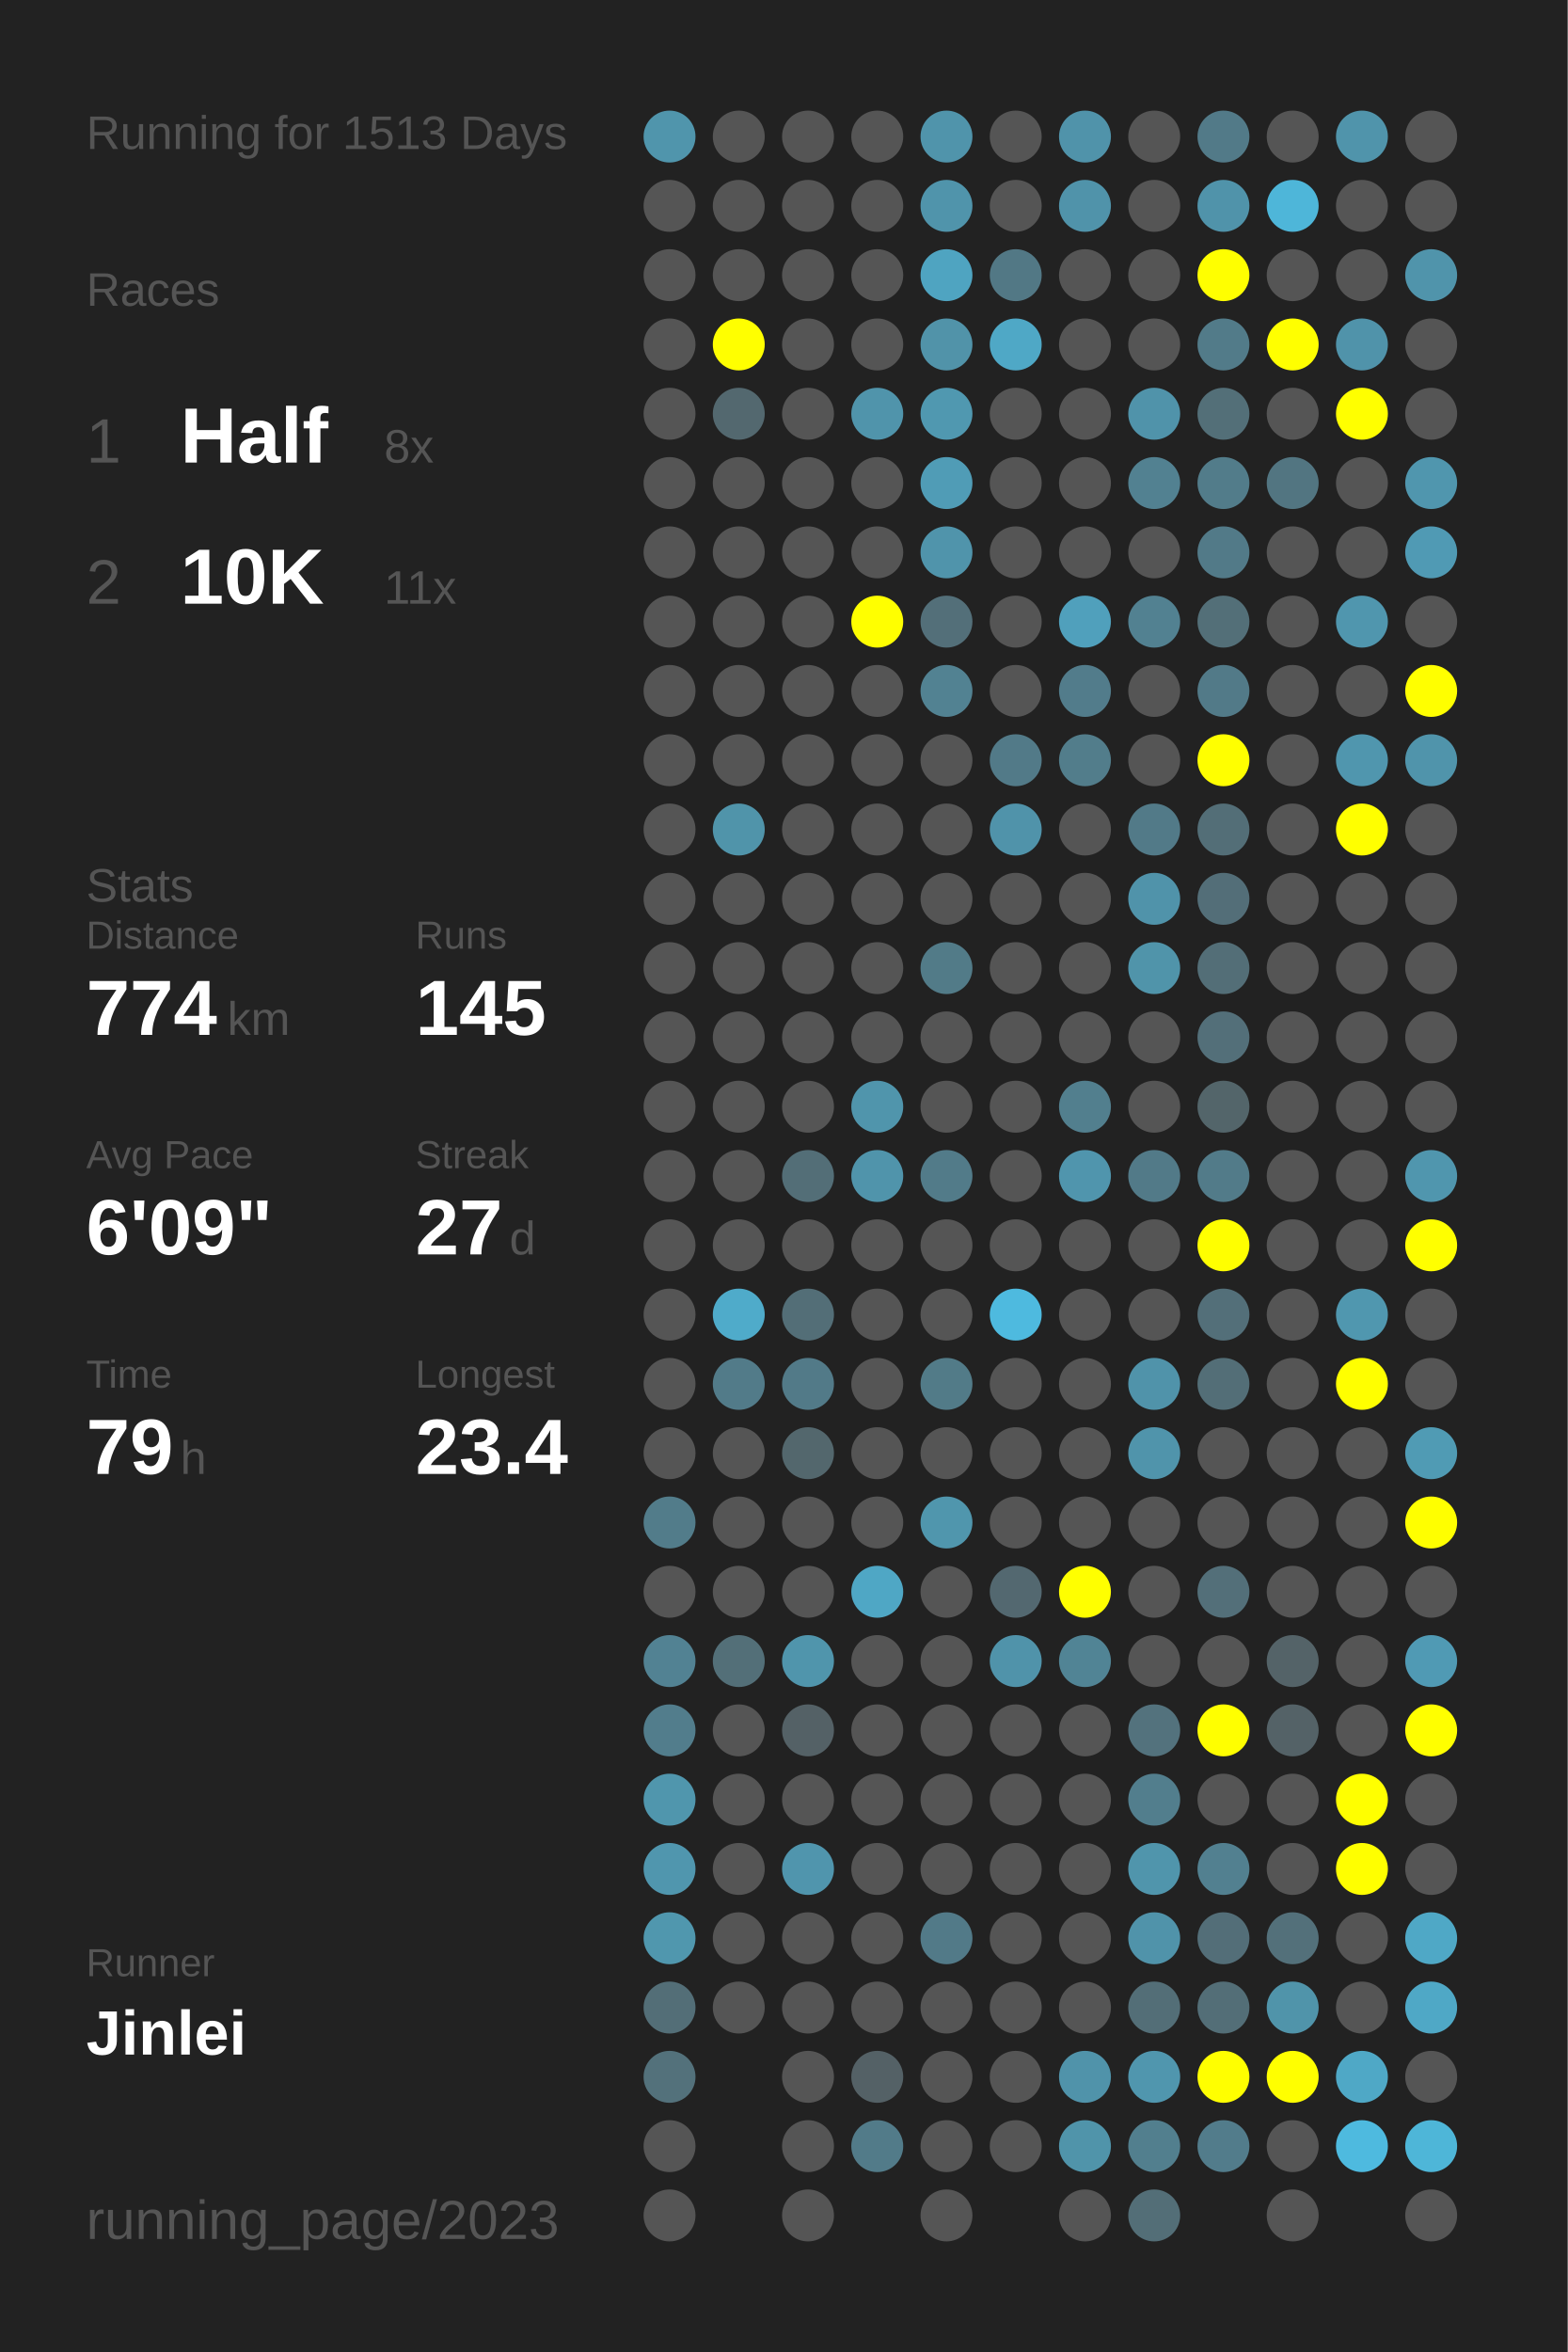
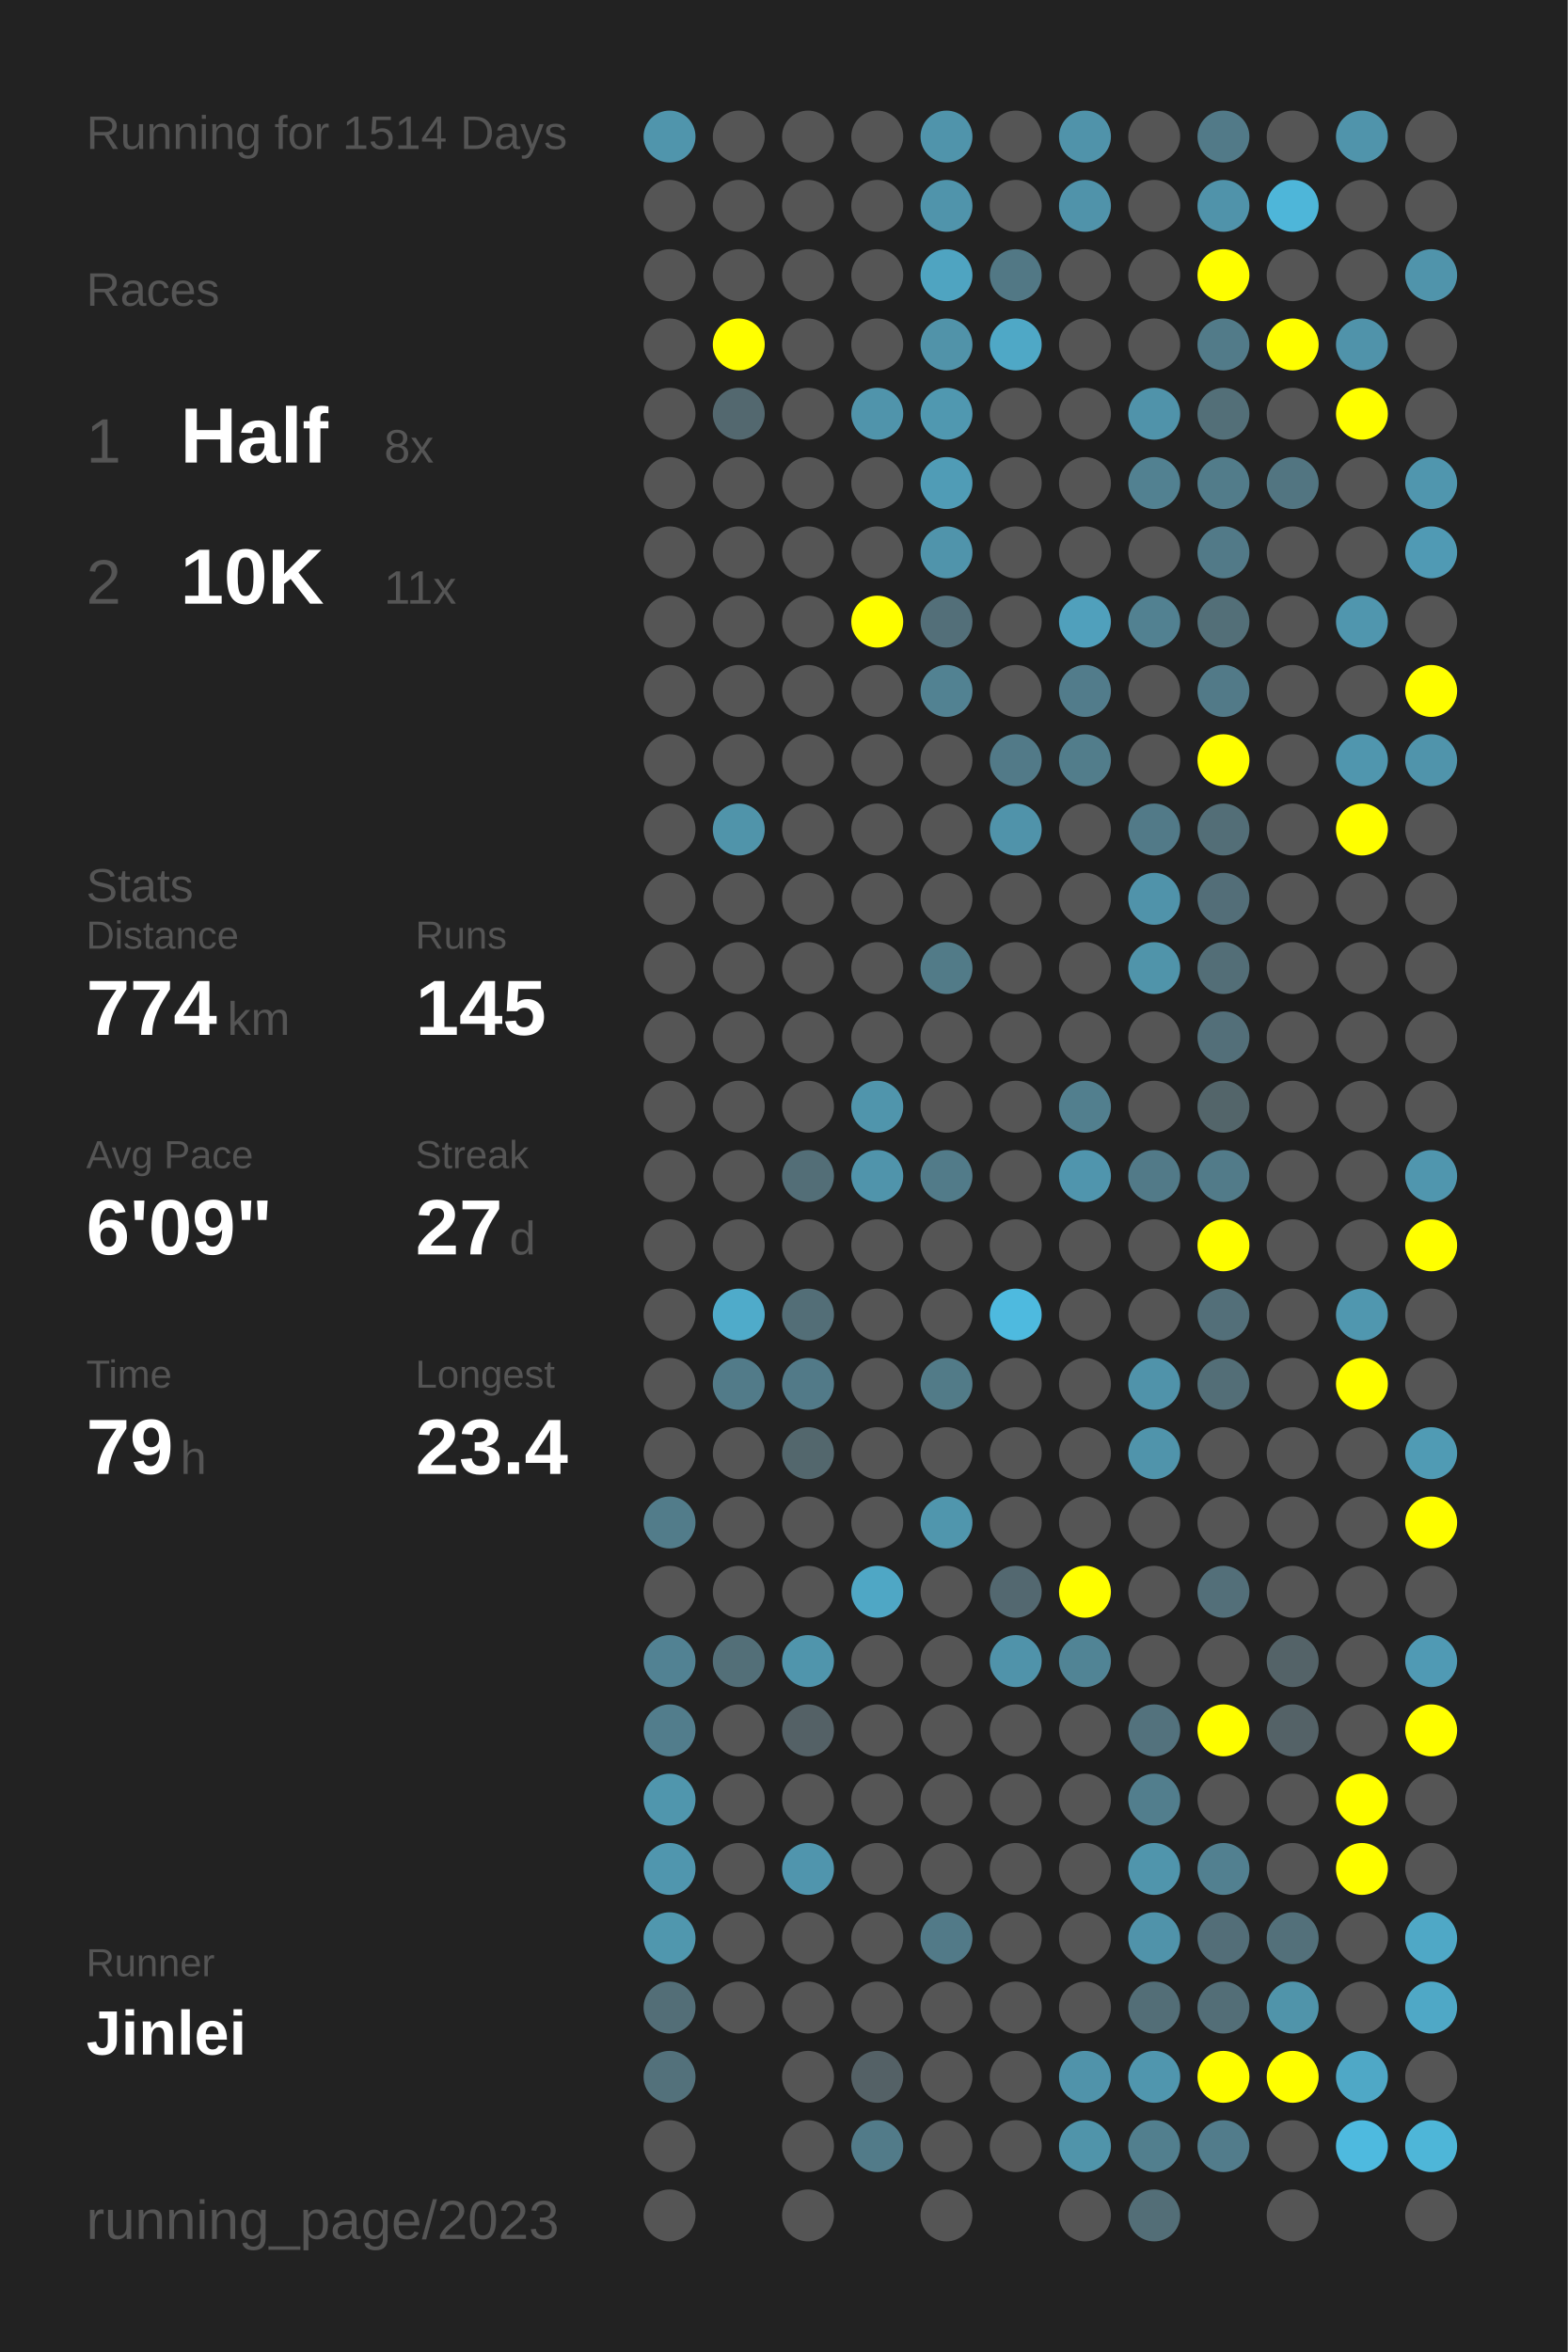
<svg xmlns="http://www.w3.org/2000/svg" baseProfile="full" height="300mm" version="1.1" viewBox="0,0,200,300" width="200mm">
  <defs />
  <rect fill="#222222" height="300" width="200" x="0" y="0" />
-   <text fill="#555555" style="font-size:6px; font-family:Arial;" x="11" y="19">Running for 1513 Days</text>
+   <text fill="#555555" style="font-size:6px; font-family:Arial;" x="11" y="19">Running for 1514 Days</text>
  <text fill="#555555" style="font-size:6px; font-family:Arial;" x="11" y="39">Races</text>
  <text fill="#555555" style="font-size:8px; font-family:Arial;" x="11" y="59">1</text>
  <text fill="#FFFFFF" style="font-size:10px; font-family:Arial; font-weight:bold;" x="23" y="59">Half</text>
  <text fill="#555555" style="font-size:6px; font-family:Arial;" x="49" y="59">8x</text>
  <text fill="#555555" style="font-size:8px; font-family:Arial;" x="11" y="77">2</text>
  <text fill="#FFFFFF" style="font-size:10px; font-family:Arial; font-weight:bold;" x="23" y="77">10K</text>
  <text fill="#555555" style="font-size:6px; font-family:Arial;" x="49" y="77">11x</text>
  <text fill="#555555" style="font-size:6px; font-family:Arial;" x="11" y="115">Stats</text>
  <text fill="#555555" style="font-size:5px; font-family:Arial;" x="11" y="121">Distance</text>
  <text fill="#FFFFFF" style="font-size:10px; font-family:Arial; font-weight:bold;" x="11" y="132">774</text>
  <text fill="#555555" style="font-size:6px; font-family:Arial;" x="29" y="132">km</text>
  <text fill="#555555" style="font-size:5px; font-family:Arial;" x="53" y="121">Runs</text>
  <text fill="#FFFFFF" style="font-size:10px; font-family:Arial; font-weight:bold;" x="53" y="132">145</text>
  <text fill="#555555" style="font-size:5px; font-family:Arial;" x="11" y="149">Avg Pace</text>
  <text fill="#FFFFFF" style="font-size:10px; font-family:Arial; font-weight:bold;" x="11" y="160">6'09"</text>
  <text fill="#555555" style="font-size:5px; font-family:Arial;" x="53" y="149">Streak</text>
  <text fill="#FFFFFF" style="font-size:10px; font-family:Arial; font-weight:bold;" x="53" y="160">27</text>
  <text fill="#555555" style="font-size:6px; font-family:Arial;" x="65" y="160">d</text>
  <text fill="#555555" style="font-size:5px; font-family:Arial;" x="11" y="177">Time</text>
  <text fill="#FFFFFF" style="font-size:10px; font-family:Arial; font-weight:bold;" x="11" y="188">79</text>
  <text fill="#555555" style="font-size:6px; font-family:Arial;" x="23" y="188">h</text>
  <text fill="#555555" style="font-size:5px; font-family:Arial;" x="53" y="177">Longest</text>
  <text fill="#FFFFFF" style="font-size:10px; font-family:Arial; font-weight:bold;" x="53" y="188">23.4</text>
  <text fill="#555555" style="font-size:5px; font-family:Arial;" x="11" y="252.065">Runner</text>
  <text fill="#FFFFFF" style="font-size:8px; font-family:Arial; font-weight:bold;" x="11" y="262.065">Jinlei</text>
  <text fill="#555555" style="font-size:7px; font-family:Arial;" x="11" y="285.581">running_page/2023</text>
  <circle cx="85.417" cy="17.419" fill="#5095ac" r="3.312" />
  <circle cx="85.417" cy="26.258" fill="#555555" r="3.312" />
  <circle cx="85.417" cy="35.097" fill="#555555" r="3.312" />
  <circle cx="85.417" cy="43.935" fill="#555555" r="3.312" />
  <circle cx="85.417" cy="52.774" fill="#555555" r="3.312" />
  <circle cx="85.417" cy="61.613" fill="#555555" r="3.312" />
  <circle cx="85.417" cy="70.452" fill="#555555" r="3.312" />
  <circle cx="85.417" cy="79.29" fill="#555555" r="3.312" />
  <circle cx="85.417" cy="88.129" fill="#555555" r="3.312" />
  <circle cx="85.417" cy="96.968" fill="#555555" r="3.312" />
  <circle cx="85.417" cy="105.806" fill="#555555" r="3.312" />
  <circle cx="85.417" cy="114.645" fill="#555555" r="3.312" />
  <circle cx="85.417" cy="123.484" fill="#555555" r="3.312" />
  <circle cx="85.417" cy="132.323" fill="#555555" r="3.312" />
  <circle cx="85.417" cy="141.161" fill="#555555" r="3.312" />
  <circle cx="85.417" cy="150" fill="#555555" r="3.312" />
  <circle cx="85.417" cy="158.839" fill="#555555" r="3.312" />
  <circle cx="85.417" cy="167.677" fill="#555555" r="3.312" />
  <circle cx="85.417" cy="176.516" fill="#555555" r="3.312" />
  <circle cx="85.417" cy="185.355" fill="#555555" r="3.312" />
  <circle cx="85.417" cy="194.194" fill="#527c8a" r="3.312" />
  <circle cx="85.417" cy="203.032" fill="#555555" r="3.312" />
  <circle cx="85.417" cy="211.871" fill="#528293" r="3.312" />
  <circle cx="85.417" cy="220.71" fill="#527d8c" r="3.312" />
  <circle cx="85.417" cy="229.548" fill="#5096ad" r="3.312" />
  <circle cx="85.417" cy="238.387" fill="#5096ae" r="3.312" />
  <circle cx="85.417" cy="247.226" fill="#5097ae" r="3.312" />
  <circle cx="85.417" cy="256.065" fill="#536e77" r="3.312" />
  <circle cx="85.417" cy="264.903" fill="#53717b" r="3.312" />
  <circle cx="85.417" cy="273.742" fill="#555555" r="3.312" />
  <circle cx="85.417" cy="282.581" fill="#555555" r="3.312" />
  <circle cx="94.25" cy="17.419" fill="#555555" r="3.312" />
  <circle cx="94.25" cy="26.258" fill="#555555" r="3.312" />
  <circle cx="94.25" cy="35.097" fill="#555555" r="3.312" />
  <circle cx="94.25" cy="43.935" fill="#FFFF00" r="3.312" />
  <circle cx="94.25" cy="52.774" fill="#53686f" r="3.312" />
  <circle cx="94.25" cy="61.613" fill="#555555" r="3.312" />
  <circle cx="94.25" cy="70.452" fill="#555555" r="3.312" />
  <circle cx="94.25" cy="79.29" fill="#555555" r="3.312" />
  <circle cx="94.25" cy="88.129" fill="#555555" r="3.312" />
  <circle cx="94.25" cy="96.968" fill="#555555" r="3.312" />
  <circle cx="94.25" cy="105.806" fill="#5094aa" r="3.312" />
  <circle cx="94.25" cy="114.645" fill="#555555" r="3.312" />
  <circle cx="94.25" cy="123.484" fill="#555555" r="3.312" />
  <circle cx="94.25" cy="132.323" fill="#555555" r="3.312" />
  <circle cx="94.25" cy="141.161" fill="#555555" r="3.312" />
  <circle cx="94.25" cy="150" fill="#555555" r="3.312" />
  <circle cx="94.25" cy="158.839" fill="#555555" r="3.312" />
  <circle cx="94.25" cy="167.677" fill="#4fabca" r="3.312" />
  <circle cx="94.25" cy="176.516" fill="#527b89" r="3.312" />
  <circle cx="94.25" cy="185.355" fill="#555555" r="3.312" />
  <circle cx="94.25" cy="194.194" fill="#555555" r="3.312" />
  <circle cx="94.25" cy="203.032" fill="#555555" r="3.312" />
  <circle cx="94.25" cy="211.871" fill="#536f78" r="3.312" />
  <circle cx="94.25" cy="220.71" fill="#555555" r="3.312" />
  <circle cx="94.25" cy="229.548" fill="#555555" r="3.312" />
  <circle cx="94.25" cy="238.387" fill="#555555" r="3.312" />
  <circle cx="94.25" cy="247.226" fill="#555555" r="3.312" />
  <circle cx="94.25" cy="256.065" fill="#555555" r="3.312" />
  <circle cx="103.083" cy="17.419" fill="#555555" r="3.312" />
  <circle cx="103.083" cy="26.258" fill="#555555" r="3.312" />
  <circle cx="103.083" cy="35.097" fill="#555555" r="3.312" />
  <circle cx="103.083" cy="43.935" fill="#555555" r="3.312" />
  <circle cx="103.083" cy="52.774" fill="#555555" r="3.312" />
  <circle cx="103.083" cy="61.613" fill="#555555" r="3.312" />
  <circle cx="103.083" cy="70.452" fill="#555555" r="3.312" />
  <circle cx="103.083" cy="79.29" fill="#555555" r="3.312" />
  <circle cx="103.083" cy="88.129" fill="#555555" r="3.312" />
  <circle cx="103.083" cy="96.968" fill="#555555" r="3.312" />
  <circle cx="103.083" cy="105.806" fill="#555555" r="3.312" />
  <circle cx="103.083" cy="114.645" fill="#555555" r="3.312" />
  <circle cx="103.083" cy="123.484" fill="#555555" r="3.312" />
  <circle cx="103.083" cy="132.323" fill="#555555" r="3.312" />
  <circle cx="103.083" cy="141.161" fill="#555555" r="3.312" />
  <circle cx="103.083" cy="150" fill="#536e77" r="3.312" />
  <circle cx="103.083" cy="158.839" fill="#555555" r="3.312" />
  <circle cx="103.083" cy="167.677" fill="#536e77" r="3.312" />
  <circle cx="103.083" cy="176.516" fill="#527a88" r="3.312" />
  <circle cx="103.083" cy="185.355" fill="#53676d" r="3.312" />
  <circle cx="103.083" cy="194.194" fill="#555555" r="3.312" />
  <circle cx="103.083" cy="203.032" fill="#555555" r="3.312" />
  <circle cx="103.083" cy="211.871" fill="#5095ac" r="3.312" />
  <circle cx="103.083" cy="220.71" fill="#546166" r="3.312" />
  <circle cx="103.083" cy="229.548" fill="#555555" r="3.312" />
  <circle cx="103.083" cy="238.387" fill="#5095ad" r="3.312" />
  <circle cx="103.083" cy="247.226" fill="#555555" r="3.312" />
  <circle cx="103.083" cy="256.065" fill="#555555" r="3.312" />
  <circle cx="103.083" cy="264.903" fill="#555555" r="3.312" />
  <circle cx="103.083" cy="273.742" fill="#555555" r="3.312" />
  <circle cx="103.083" cy="282.581" fill="#555555" r="3.312" />
  <circle cx="111.917" cy="17.419" fill="#555555" r="3.312" />
  <circle cx="111.917" cy="26.258" fill="#555555" r="3.312" />
  <circle cx="111.917" cy="35.097" fill="#555555" r="3.312" />
  <circle cx="111.917" cy="43.935" fill="#555555" r="3.312" />
  <circle cx="111.917" cy="52.774" fill="#5094ab" r="3.312" />
  <circle cx="111.917" cy="61.613" fill="#555555" r="3.312" />
  <circle cx="111.917" cy="70.452" fill="#555555" r="3.312" />
  <circle cx="111.917" cy="79.29" fill="#FFFF00" r="3.312" />
  <circle cx="111.917" cy="88.129" fill="#555555" r="3.312" />
  <circle cx="111.917" cy="96.968" fill="#555555" r="3.312" />
  <circle cx="111.917" cy="105.806" fill="#555555" r="3.312" />
  <circle cx="111.917" cy="114.645" fill="#555555" r="3.312" />
  <circle cx="111.917" cy="123.484" fill="#555555" r="3.312" />
  <circle cx="111.917" cy="132.323" fill="#555555" r="3.312" />
  <circle cx="111.917" cy="141.161" fill="#5095ac" r="3.312" />
  <circle cx="111.917" cy="150" fill="#5094ab" r="3.312" />
  <circle cx="111.917" cy="158.839" fill="#555555" r="3.312" />
  <circle cx="111.917" cy="167.677" fill="#555555" r="3.312" />
  <circle cx="111.917" cy="176.516" fill="#555555" r="3.312" />
  <circle cx="111.917" cy="185.355" fill="#555555" r="3.312" />
  <circle cx="111.917" cy="194.194" fill="#555555" r="3.312" />
  <circle cx="111.917" cy="203.032" fill="#4fa7c5" r="3.312" />
  <circle cx="111.917" cy="211.871" fill="#555555" r="3.312" />
  <circle cx="111.917" cy="220.71" fill="#555555" r="3.312" />
  <circle cx="111.917" cy="229.548" fill="#555555" r="3.312" />
  <circle cx="111.917" cy="238.387" fill="#555555" r="3.312" />
  <circle cx="111.917" cy="247.226" fill="#555555" r="3.312" />
  <circle cx="111.917" cy="256.065" fill="#555555" r="3.312" />
  <circle cx="111.917" cy="264.903" fill="#546166" r="3.312" />
  <circle cx="111.917" cy="273.742" fill="#527b89" r="3.312" />
  <circle cx="120.75" cy="17.419" fill="#5094ab" r="3.312" />
  <circle cx="120.75" cy="26.258" fill="#5094ab" r="3.312" />
  <circle cx="120.75" cy="35.097" fill="#4fa4c1" r="3.312" />
  <circle cx="120.75" cy="43.935" fill="#5193a9" r="3.312" />
  <circle cx="120.75" cy="52.774" fill="#5098b0" r="3.312" />
  <circle cx="120.75" cy="61.613" fill="#509cb6" r="3.312" />
  <circle cx="120.75" cy="70.452" fill="#5094ab" r="3.312" />
  <circle cx="120.75" cy="79.29" fill="#536f79" r="3.312" />
  <circle cx="120.75" cy="88.129" fill="#528292" r="3.312" />
  <circle cx="120.75" cy="96.968" fill="#555555" r="3.312" />
  <circle cx="120.75" cy="105.806" fill="#555555" r="3.312" />
  <circle cx="120.75" cy="114.645" fill="#555555" r="3.312" />
  <circle cx="120.75" cy="123.484" fill="#527b88" r="3.312" />
  <circle cx="120.75" cy="132.323" fill="#555555" r="3.312" />
  <circle cx="120.75" cy="141.161" fill="#555555" r="3.312" />
  <circle cx="120.75" cy="150" fill="#527b89" r="3.312" />
  <circle cx="120.75" cy="158.839" fill="#555555" r="3.312" />
  <circle cx="120.75" cy="167.677" fill="#555555" r="3.312" />
  <circle cx="120.75" cy="176.516" fill="#527b88" r="3.312" />
  <circle cx="120.75" cy="185.355" fill="#555555" r="3.312" />
  <circle cx="120.75" cy="194.194" fill="#5096ad" r="3.312" />
  <circle cx="120.75" cy="203.032" fill="#555555" r="3.312" />
  <circle cx="120.75" cy="211.871" fill="#555555" r="3.312" />
  <circle cx="120.75" cy="220.71" fill="#555555" r="3.312" />
  <circle cx="120.75" cy="229.548" fill="#555555" r="3.312" />
  <circle cx="120.75" cy="238.387" fill="#555555" r="3.312" />
  <circle cx="120.75" cy="247.226" fill="#527a88" r="3.312" />
  <circle cx="120.75" cy="256.065" fill="#555555" r="3.312" />
  <circle cx="120.75" cy="264.903" fill="#555555" r="3.312" />
  <circle cx="120.75" cy="273.742" fill="#555555" r="3.312" />
  <circle cx="120.75" cy="282.581" fill="#555555" r="3.312" />
  <circle cx="129.583" cy="17.419" fill="#555555" r="3.312" />
  <circle cx="129.583" cy="26.258" fill="#555555" r="3.312" />
  <circle cx="129.583" cy="35.097" fill="#527885" r="3.312" />
  <circle cx="129.583" cy="43.935" fill="#4fa8c6" r="3.312" />
  <circle cx="129.583" cy="52.774" fill="#555555" r="3.312" />
  <circle cx="129.583" cy="61.613" fill="#555555" r="3.312" />
  <circle cx="129.583" cy="70.452" fill="#555555" r="3.312" />
  <circle cx="129.583" cy="79.29" fill="#555555" r="3.312" />
  <circle cx="129.583" cy="88.129" fill="#555555" r="3.312" />
  <circle cx="129.583" cy="96.968" fill="#527a88" r="3.312" />
  <circle cx="129.583" cy="105.806" fill="#5093aa" r="3.312" />
  <circle cx="129.583" cy="114.645" fill="#555555" r="3.312" />
  <circle cx="129.583" cy="123.484" fill="#555555" r="3.312" />
  <circle cx="129.583" cy="132.323" fill="#555555" r="3.312" />
  <circle cx="129.583" cy="141.161" fill="#555555" r="3.312" />
  <circle cx="129.583" cy="150" fill="#555555" r="3.312" />
  <circle cx="129.583" cy="158.839" fill="#555555" r="3.312" />
  <circle cx="129.583" cy="167.677" fill="#4ebadf" r="3.312" />
  <circle cx="129.583" cy="176.516" fill="#555555" r="3.312" />
  <circle cx="129.583" cy="185.355" fill="#555555" r="3.312" />
  <circle cx="129.583" cy="194.194" fill="#555555" r="3.312" />
  <circle cx="129.583" cy="203.032" fill="#536870" r="3.312" />
  <circle cx="129.583" cy="211.871" fill="#5093aa" r="3.312" />
  <circle cx="129.583" cy="220.71" fill="#555555" r="3.312" />
  <circle cx="129.583" cy="229.548" fill="#555555" r="3.312" />
  <circle cx="129.583" cy="238.387" fill="#555555" r="3.312" />
  <circle cx="129.583" cy="247.226" fill="#555555" r="3.312" />
  <circle cx="129.583" cy="256.065" fill="#555555" r="3.312" />
  <circle cx="129.583" cy="264.903" fill="#555555" r="3.312" />
  <circle cx="129.583" cy="273.742" fill="#555555" r="3.312" />
  <circle cx="138.417" cy="17.419" fill="#5093aa" r="3.312" />
  <circle cx="138.417" cy="26.258" fill="#5093aa" r="3.312" />
  <circle cx="138.417" cy="35.097" fill="#555555" r="3.312" />
  <circle cx="138.417" cy="43.935" fill="#555555" r="3.312" />
  <circle cx="138.417" cy="52.774" fill="#555555" r="3.312" />
  <circle cx="138.417" cy="61.613" fill="#555555" r="3.312" />
  <circle cx="138.417" cy="70.452" fill="#555555" r="3.312" />
  <circle cx="138.417" cy="79.29" fill="#50a0bc" r="3.312" />
  <circle cx="138.417" cy="88.129" fill="#527c8b" r="3.312" />
  <circle cx="138.417" cy="96.968" fill="#527d8b" r="3.312" />
  <circle cx="138.417" cy="105.806" fill="#555555" r="3.312" />
  <circle cx="138.417" cy="114.645" fill="#555555" r="3.312" />
  <circle cx="138.417" cy="123.484" fill="#555555" r="3.312" />
  <circle cx="138.417" cy="132.323" fill="#555555" r="3.312" />
  <circle cx="138.417" cy="141.161" fill="#527f8e" r="3.312" />
  <circle cx="138.417" cy="150" fill="#5095ad" r="3.312" />
  <circle cx="138.417" cy="158.839" fill="#555555" r="3.312" />
  <circle cx="138.417" cy="167.677" fill="#555555" r="3.312" />
  <circle cx="138.417" cy="176.516" fill="#555555" r="3.312" />
  <circle cx="138.417" cy="185.355" fill="#555555" r="3.312" />
  <circle cx="138.417" cy="194.194" fill="#555555" r="3.312" />
  <circle cx="138.417" cy="203.032" fill="#FFFF00" r="3.312" />
  <circle cx="138.417" cy="211.871" fill="#518495" r="3.312" />
  <circle cx="138.417" cy="220.71" fill="#555555" r="3.312" />
  <circle cx="138.417" cy="229.548" fill="#555555" r="3.312" />
  <circle cx="138.417" cy="238.387" fill="#555555" r="3.312" />
  <circle cx="138.417" cy="247.226" fill="#555555" r="3.312" />
  <circle cx="138.417" cy="256.065" fill="#555555" r="3.312" />
  <circle cx="138.417" cy="264.903" fill="#5093aa" r="3.312" />
  <circle cx="138.417" cy="273.742" fill="#5094aa" r="3.312" />
  <circle cx="138.417" cy="282.581" fill="#555555" r="3.312" />
  <circle cx="147.25" cy="17.419" fill="#555555" r="3.312" />
  <circle cx="147.25" cy="26.258" fill="#555555" r="3.312" />
  <circle cx="147.25" cy="35.097" fill="#555555" r="3.312" />
  <circle cx="147.25" cy="43.935" fill="#555555" r="3.312" />
  <circle cx="147.25" cy="52.774" fill="#5093aa" r="3.312" />
  <circle cx="147.25" cy="61.613" fill="#528191" r="3.312" />
  <circle cx="147.25" cy="70.452" fill="#555555" r="3.312" />
  <circle cx="147.25" cy="79.29" fill="#528191" r="3.312" />
  <circle cx="147.25" cy="88.129" fill="#555555" r="3.312" />
  <circle cx="147.25" cy="96.968" fill="#555555" r="3.312" />
  <circle cx="147.25" cy="105.806" fill="#527a88" r="3.312" />
  <circle cx="147.25" cy="114.645" fill="#5093aa" r="3.312" />
  <circle cx="147.25" cy="123.484" fill="#5094aa" r="3.312" />
  <circle cx="147.25" cy="132.323" fill="#555555" r="3.312" />
  <circle cx="147.25" cy="141.161" fill="#555555" r="3.312" />
  <circle cx="147.25" cy="150" fill="#527a88" r="3.312" />
  <circle cx="147.25" cy="158.839" fill="#555555" r="3.312" />
  <circle cx="147.25" cy="167.677" fill="#555555" r="3.312" />
  <circle cx="147.25" cy="176.516" fill="#5093aa" r="3.312" />
  <circle cx="147.25" cy="185.355" fill="#5094ab" r="3.312" />
  <circle cx="147.25" cy="194.194" fill="#555555" r="3.312" />
  <circle cx="147.25" cy="203.032" fill="#555555" r="3.312" />
  <circle cx="147.25" cy="211.871" fill="#555555" r="3.312" />
  <circle cx="147.25" cy="220.71" fill="#53727d" r="3.312" />
  <circle cx="147.25" cy="229.548" fill="#527e8d" r="3.312" />
  <circle cx="147.25" cy="238.387" fill="#5095ac" r="3.312" />
  <circle cx="147.25" cy="247.226" fill="#5093aa" r="3.312" />
  <circle cx="147.25" cy="256.065" fill="#536e77" r="3.312" />
  <circle cx="147.25" cy="264.903" fill="#5096ae" r="3.312" />
  <circle cx="147.25" cy="273.742" fill="#527f8e" r="3.312" />
  <circle cx="147.25" cy="282.581" fill="#536e77" r="3.312" />
  <circle cx="156.083" cy="17.419" fill="#527a88" r="3.312" />
  <circle cx="156.083" cy="26.258" fill="#5093aa" r="3.312" />
  <circle cx="156.083" cy="35.097" fill="#FFFF00" r="3.312" />
  <circle cx="156.083" cy="43.935" fill="#527b89" r="3.312" />
  <circle cx="156.083" cy="52.774" fill="#536f78" r="3.312" />
  <circle cx="156.083" cy="61.613" fill="#527c8a" r="3.312" />
  <circle cx="156.083" cy="70.452" fill="#527a88" r="3.312" />
  <circle cx="156.083" cy="79.29" fill="#536f78" r="3.312" />
  <circle cx="156.083" cy="88.129" fill="#527a88" r="3.312" />
  <circle cx="156.083" cy="96.968" fill="#FFFF00" r="3.312" />
  <circle cx="156.083" cy="105.806" fill="#536e77" r="3.312" />
  <circle cx="156.083" cy="114.645" fill="#536e78" r="3.312" />
  <circle cx="156.083" cy="123.484" fill="#536e77" r="3.312" />
  <circle cx="156.083" cy="132.323" fill="#536f79" r="3.312" />
  <circle cx="156.083" cy="141.161" fill="#53656a" r="3.312" />
  <circle cx="156.083" cy="150" fill="#527b89" r="3.312" />
  <circle cx="156.083" cy="158.839" fill="#FFFF00" r="3.312" />
  <circle cx="156.083" cy="167.677" fill="#536f79" r="3.312" />
  <circle cx="156.083" cy="176.516" fill="#536e77" r="3.312" />
  <circle cx="156.083" cy="185.355" fill="#555555" r="3.312" />
  <circle cx="156.083" cy="194.194" fill="#555555" r="3.312" />
  <circle cx="156.083" cy="203.032" fill="#536f79" r="3.312" />
  <circle cx="156.083" cy="211.871" fill="#555555" r="3.312" />
  <circle cx="156.083" cy="220.71" fill="#FFFF00" r="3.312" />
  <circle cx="156.083" cy="229.548" fill="#555555" r="3.312" />
  <circle cx="156.083" cy="238.387" fill="#528090" r="3.312" />
  <circle cx="156.083" cy="247.226" fill="#536e78" r="3.312" />
  <circle cx="156.083" cy="256.065" fill="#536e77" r="3.312" />
  <circle cx="156.083" cy="264.903" fill="#FFFF00" r="3.312" />
  <circle cx="156.083" cy="273.742" fill="#527c8b" r="3.312" />
  <circle cx="164.917" cy="17.419" fill="#555555" r="3.312" />
  <circle cx="164.917" cy="26.258" fill="#4eb6d9" r="3.312" />
  <circle cx="164.917" cy="35.097" fill="#555555" r="3.312" />
  <circle cx="164.917" cy="43.935" fill="#FFFF00" r="3.312" />
  <circle cx="164.917" cy="52.774" fill="#555555" r="3.312" />
  <circle cx="164.917" cy="61.613" fill="#527581" r="3.312" />
  <circle cx="164.917" cy="70.452" fill="#555555" r="3.312" />
  <circle cx="164.917" cy="79.29" fill="#555555" r="3.312" />
  <circle cx="164.917" cy="88.129" fill="#555555" r="3.312" />
  <circle cx="164.917" cy="96.968" fill="#555555" r="3.312" />
  <circle cx="164.917" cy="105.806" fill="#555555" r="3.312" />
  <circle cx="164.917" cy="114.645" fill="#555555" r="3.312" />
  <circle cx="164.917" cy="123.484" fill="#555555" r="3.312" />
  <circle cx="164.917" cy="132.323" fill="#555555" r="3.312" />
  <circle cx="164.917" cy="141.161" fill="#555555" r="3.312" />
  <circle cx="164.917" cy="150" fill="#555555" r="3.312" />
  <circle cx="164.917" cy="158.839" fill="#555555" r="3.312" />
  <circle cx="164.917" cy="167.677" fill="#555555" r="3.312" />
  <circle cx="164.917" cy="176.516" fill="#555555" r="3.312" />
  <circle cx="164.917" cy="185.355" fill="#555555" r="3.312" />
  <circle cx="164.917" cy="194.194" fill="#555555" r="3.312" />
  <circle cx="164.917" cy="203.032" fill="#555555" r="3.312" />
  <circle cx="164.917" cy="211.871" fill="#546368" r="3.312" />
  <circle cx="164.917" cy="220.71" fill="#546267" r="3.312" />
  <circle cx="164.917" cy="229.548" fill="#555555" r="3.312" />
  <circle cx="164.917" cy="238.387" fill="#555555" r="3.312" />
  <circle cx="164.917" cy="247.226" fill="#53707a" r="3.312" />
  <circle cx="164.917" cy="256.065" fill="#5094aa" r="3.312" />
  <circle cx="164.917" cy="264.903" fill="#FFFF00" r="3.312" />
  <circle cx="164.917" cy="273.742" fill="#555555" r="3.312" />
  <circle cx="164.917" cy="282.581" fill="#555555" r="3.312" />
  <circle cx="173.75" cy="17.419" fill="#5094ab" r="3.312" />
  <circle cx="173.75" cy="26.258" fill="#555555" r="3.312" />
  <circle cx="173.75" cy="35.097" fill="#555555" r="3.312" />
  <circle cx="173.75" cy="43.935" fill="#5093aa" r="3.312" />
  <circle cx="173.75" cy="52.774" fill="#FFFF00" r="3.312" />
  <circle cx="173.75" cy="61.613" fill="#555555" r="3.312" />
  <circle cx="173.75" cy="70.452" fill="#555555" r="3.312" />
  <circle cx="173.75" cy="79.29" fill="#5096ae" r="3.312" />
  <circle cx="173.75" cy="88.129" fill="#555555" r="3.312" />
  <circle cx="173.75" cy="96.968" fill="#5096ae" r="3.312" />
  <circle cx="173.75" cy="105.806" fill="#FFFF00" r="3.312" />
  <circle cx="173.75" cy="114.645" fill="#555555" r="3.312" />
  <circle cx="173.75" cy="123.484" fill="#555555" r="3.312" />
  <circle cx="173.75" cy="132.323" fill="#555555" r="3.312" />
  <circle cx="173.75" cy="141.161" fill="#555555" r="3.312" />
  <circle cx="173.75" cy="150" fill="#555555" r="3.312" />
  <circle cx="173.75" cy="158.839" fill="#555555" r="3.312" />
  <circle cx="173.75" cy="167.677" fill="#5097af" r="3.312" />
  <circle cx="173.75" cy="176.516" fill="#FFFF00" r="3.312" />
  <circle cx="173.75" cy="185.355" fill="#555555" r="3.312" />
  <circle cx="173.75" cy="194.194" fill="#555555" r="3.312" />
  <circle cx="173.75" cy="203.032" fill="#555555" r="3.312" />
  <circle cx="173.75" cy="211.871" fill="#555555" r="3.312" />
  <circle cx="173.75" cy="220.71" fill="#555555" r="3.312" />
  <circle cx="173.75" cy="229.548" fill="#FFFF00" r="3.312" />
  <circle cx="173.75" cy="238.387" fill="#FFFF00" r="3.312" />
  <circle cx="173.75" cy="247.226" fill="#555555" r="3.312" />
  <circle cx="173.75" cy="256.065" fill="#555555" r="3.312" />
  <circle cx="173.75" cy="264.903" fill="#4fa8c6" r="3.312" />
  <circle cx="173.75" cy="273.742" fill="#4ebadf" r="3.312" />
  <circle cx="182.583" cy="17.419" fill="#555555" r="3.312" />
  <circle cx="182.583" cy="26.258" fill="#555555" r="3.312" />
  <circle cx="182.583" cy="35.097" fill="#5094ab" r="3.312" />
  <circle cx="182.583" cy="43.935" fill="#555555" r="3.312" />
  <circle cx="182.583" cy="52.774" fill="#555555" r="3.312" />
  <circle cx="182.583" cy="61.613" fill="#5096ae" r="3.312" />
  <circle cx="182.583" cy="70.452" fill="#509ab4" r="3.312" />
  <circle cx="182.583" cy="79.29" fill="#555555" r="3.312" />
  <circle cx="182.583" cy="88.129" fill="#FFFF00" r="3.312" />
  <circle cx="182.583" cy="96.968" fill="#5094ab" r="3.312" />
  <circle cx="182.583" cy="105.806" fill="#555555" r="3.312" />
  <circle cx="182.583" cy="114.645" fill="#555555" r="3.312" />
  <circle cx="182.583" cy="123.484" fill="#555555" r="3.312" />
  <circle cx="182.583" cy="132.323" fill="#555555" r="3.312" />
  <circle cx="182.583" cy="141.161" fill="#555555" r="3.312" />
  <circle cx="182.583" cy="150" fill="#5096ae" r="3.312" />
  <circle cx="182.583" cy="158.839" fill="#FFFF00" r="3.312" />
  <circle cx="182.583" cy="167.677" fill="#555555" r="3.312" />
  <circle cx="182.583" cy="176.516" fill="#555555" r="3.312" />
  <circle cx="182.583" cy="185.355" fill="#509bb4" r="3.312" />
  <circle cx="182.583" cy="194.194" fill="#FFFF00" r="3.312" />
  <circle cx="182.583" cy="203.032" fill="#555555" r="3.312" />
  <circle cx="182.583" cy="211.871" fill="#509ab4" r="3.312" />
  <circle cx="182.583" cy="220.71" fill="#FFFF00" r="3.312" />
  <circle cx="182.583" cy="229.548" fill="#555555" r="3.312" />
  <circle cx="182.583" cy="238.387" fill="#555555" r="3.312" />
  <circle cx="182.583" cy="247.226" fill="#4fa8c6" r="3.312" />
  <circle cx="182.583" cy="256.065" fill="#4fa8c6" r="3.312" />
  <circle cx="182.583" cy="264.903" fill="#555555" r="3.312" />
  <circle cx="182.583" cy="273.742" fill="#4eb6d8" r="3.312" />
  <circle cx="182.583" cy="282.581" fill="#555555" r="3.312" />
</svg>
